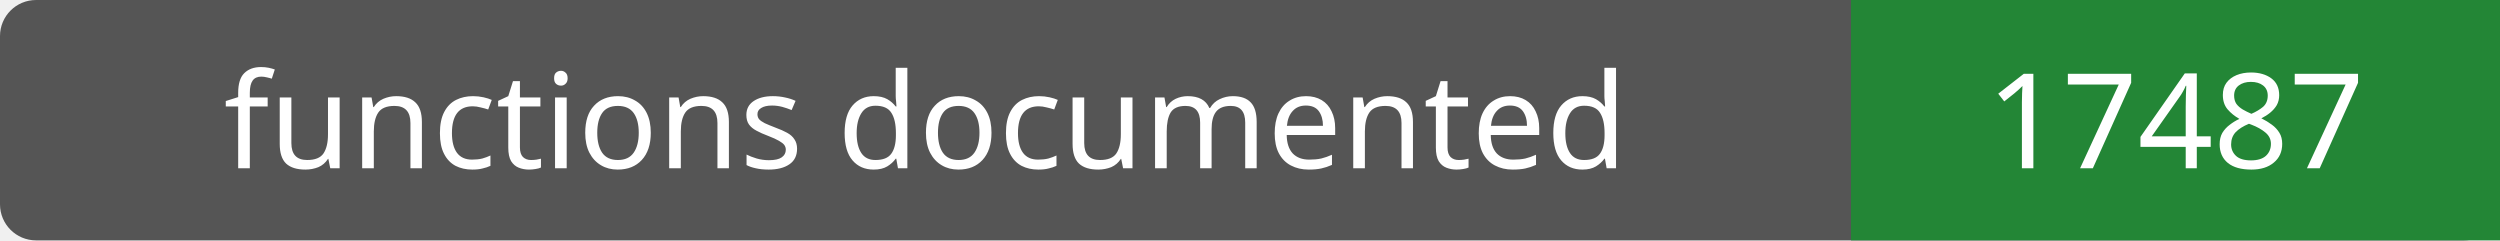
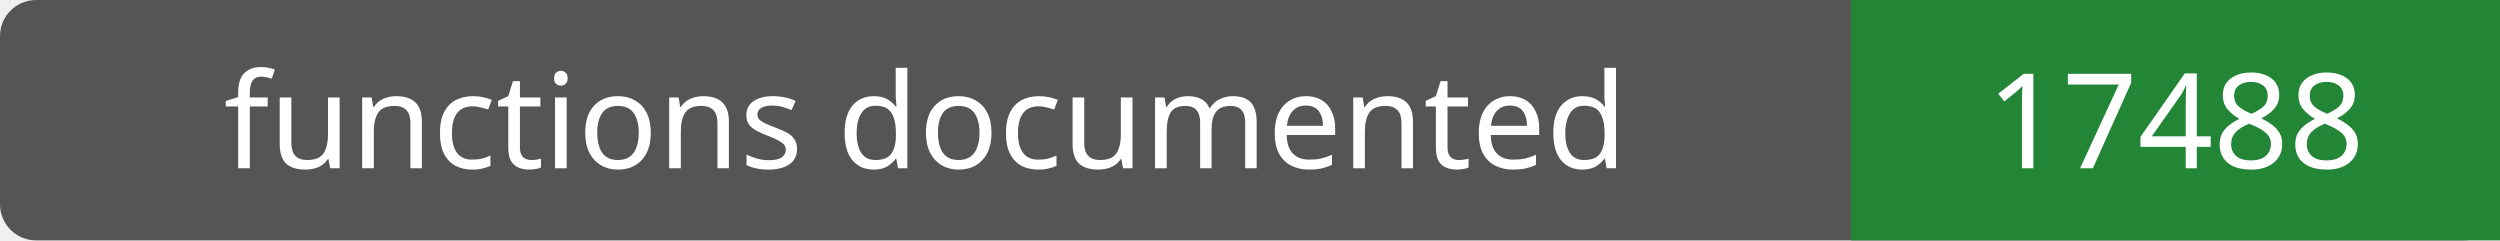
- <svg xmlns="http://www.w3.org/2000/svg" width="208" height="20" role="img" aria-label="functions documented: 17487">
+ <svg xmlns="http://www.w3.org/2000/svg" width="208" height="20" role="img" aria-label="functions documented: 17488">
  <rect width="208" height="20" rx="3" fill="#555" />
  <path fill="#238636" d="M154 0h54v20H154z" />
  <g fill="#fff" text-anchor="middle" font-family="Verdana,sans-serif" font-size="11">
    <text x="77.0" y="14">functions documented</text>
-     <text x="181.0" y="14">17487</text>
+     <text x="181.0" y="14">17488</text>
  </g>
</svg>
